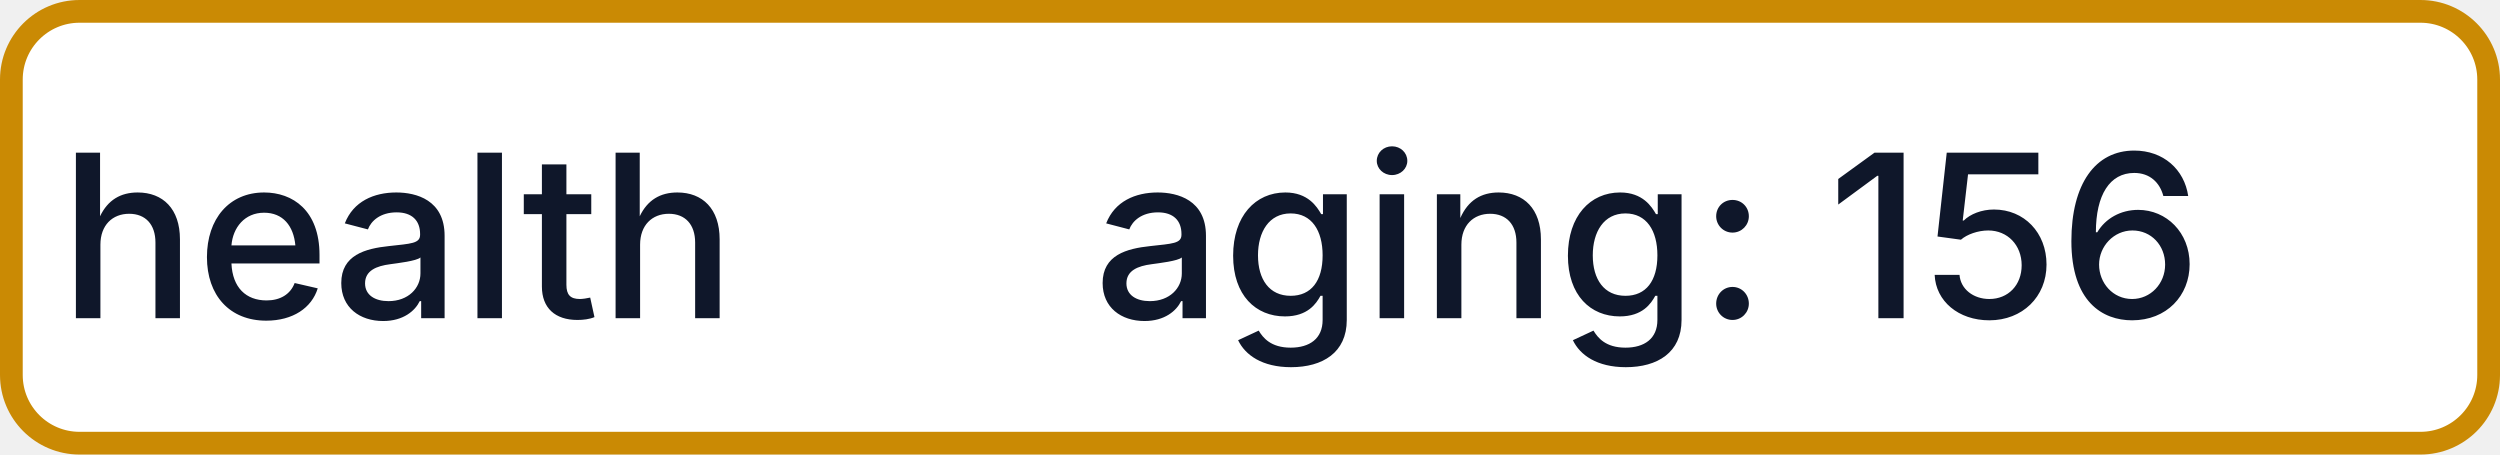
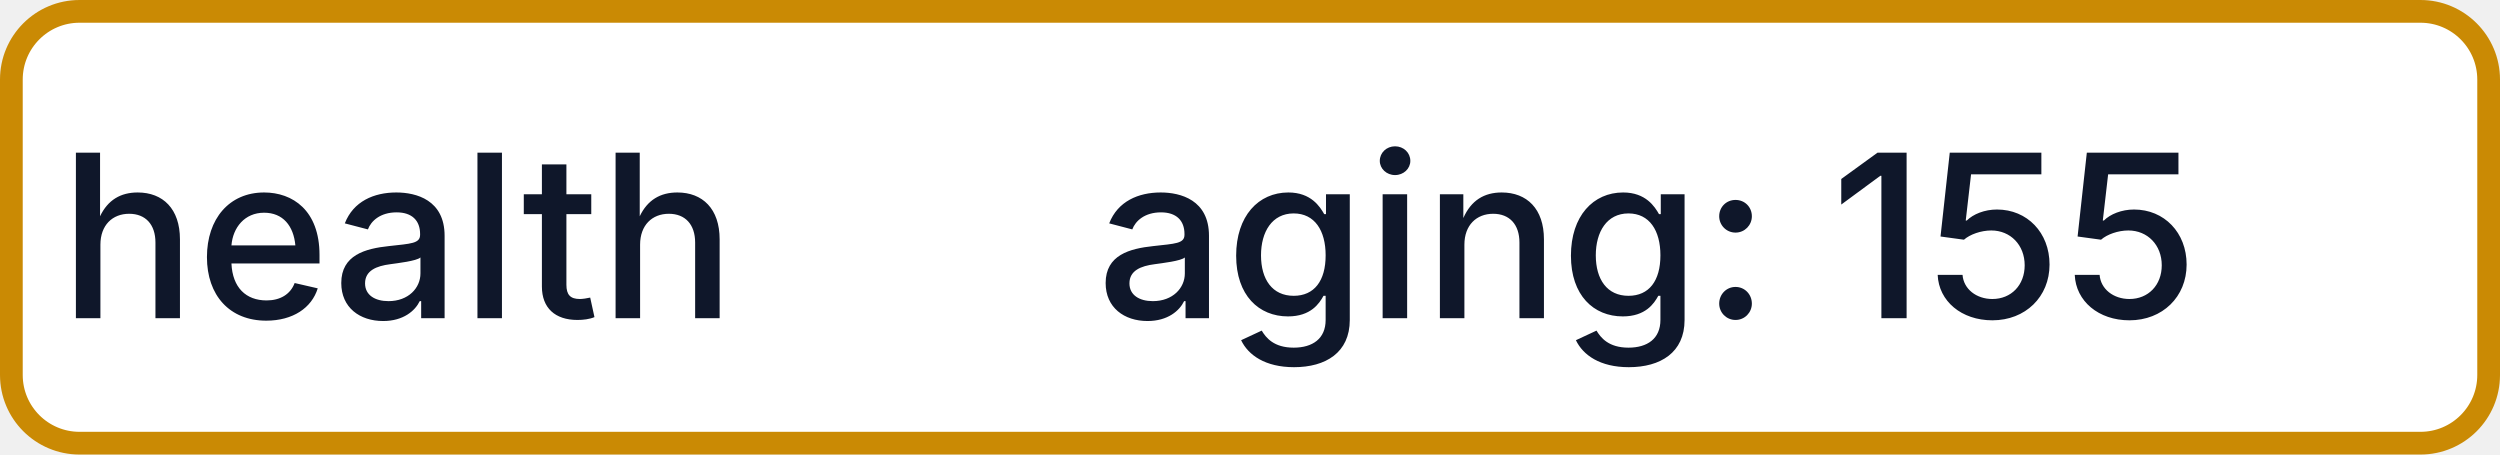
- <svg xmlns="http://www.w3.org/2000/svg" width="110" height="20" role="img" aria-label="health: aging: 156">
+ <svg xmlns="http://www.w3.org/2000/svg" width="110" height="20" role="img" aria-label="health: aging: 155">
  <rect x="0.5" y="0.5" width="109" height="19" rx="3" fill="#FFFFFF" stroke="#CA8A04" stroke-width="1" />
  <g fill="#0F172A" text-anchor="middle" font-family="-apple-system,BlinkMacSystemFont,Segoe UI,sans-serif" font-size="10" font-weight="500">
    <text x="17.5" y="14">health</text>
-     <text x="72.5" y="14" textLength="68" lengthAdjust="spacingAndGlyphs">aging: 156</text>
+     <text x="72.5" y="14" textLength="68" lengthAdjust="spacingAndGlyphs">aging: 155</text>
  </g>
</svg>
